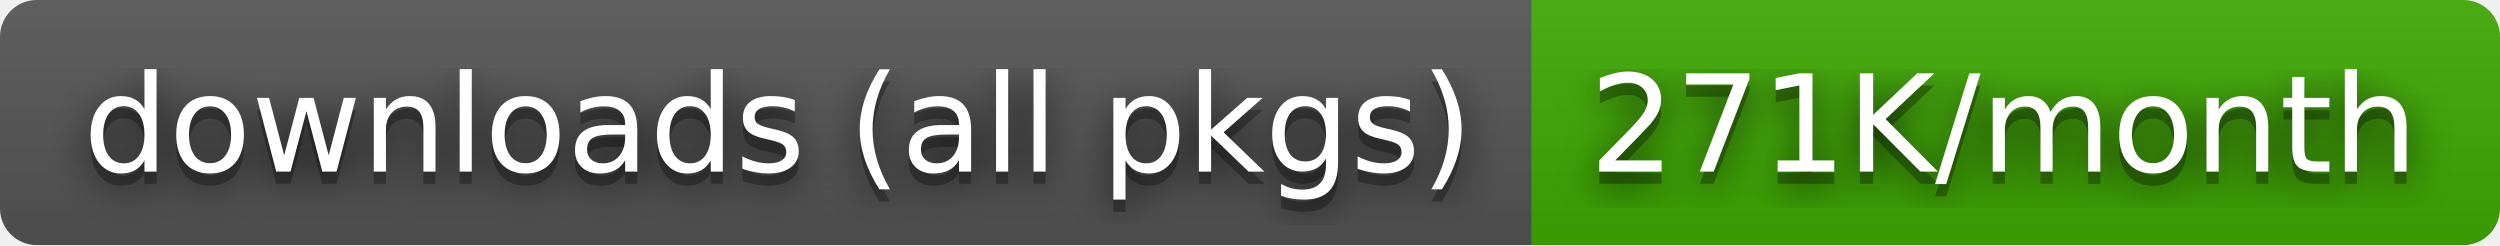
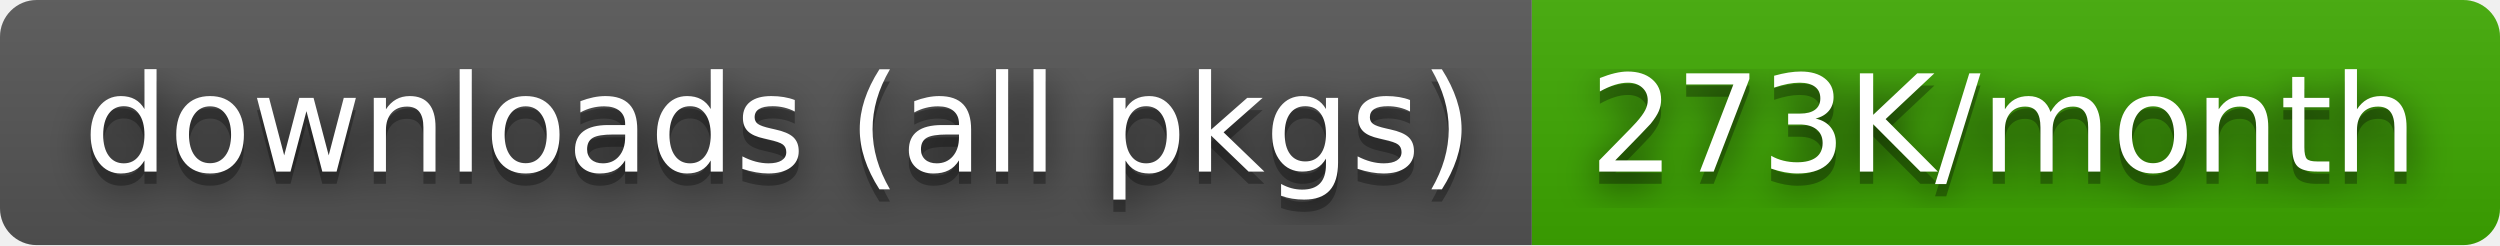
- <svg xmlns="http://www.w3.org/2000/svg" width="204" height="20" role="img" aria-label="downloads (all pkgs): 271K/month">
+ <svg xmlns="http://www.w3.org/2000/svg" width="204" height="20" role="img" aria-label="downloads (all pkgs): 273K/month">
  <filter id="blur">
    <feGaussianBlur stdDeviation="16" />
  </filter>
  <linearGradient id="s" x2="0" y2="100%">
    <stop offset="0" stop-color="#bbb" stop-opacity=".1" />
    <stop offset="1" stop-opacity=".1" />
  </linearGradient>
  <clipPath id="r">
    <rect width="204" height="20" rx="3" />
  </clipPath>
  <g clip-path="url(#r)">
    <rect width="125" height="20" fill="#555" />
    <rect x="125" width="79" height="20" fill="#3ea901" />
    <rect width="204" height="20" fill="url(#s)" />
  </g>
  <g fill="#fff" text-anchor="middle" font-family="Verdana,Geneva,DejaVu Sans,sans-serif" text-rendering="geometricPrecision" font-size="110">
    <g transform="scale(.1)">
      <g aria-hidden="true" fill="#010101">
        <text x="635" y="150" fill-opacity=".8" filter="url(#blur)" textLength="1150">downloads (all pkgs)</text>
        <text x="635" y="150" fill-opacity=".3" textLength="1150">downloads (all pkgs)</text>
      </g>
      <text x="635" y="140" textLength="1150">downloads (all pkgs)</text>
    </g>
    <g transform="scale(.1)">
      <g aria-hidden="true" fill="#010101">
-         <text x="1635" y="150" fill-opacity=".8" filter="url(#blur)" textLength="690">271K/month</text>
-         <text x="1635" y="150" fill-opacity=".3" textLength="690">271K/month</text>
+         <text x="1635" y="150" fill-opacity=".8" filter="url(#blur)" textLength="690">273K/month</text>
+         <text x="1635" y="150" fill-opacity=".3" textLength="690">273K/month</text>
      </g>
-       <text x="1635" y="140" textLength="690">271K/month</text>
+       <text x="1635" y="140" textLength="690">273K/month</text>
    </g>
  </g>
</svg>
